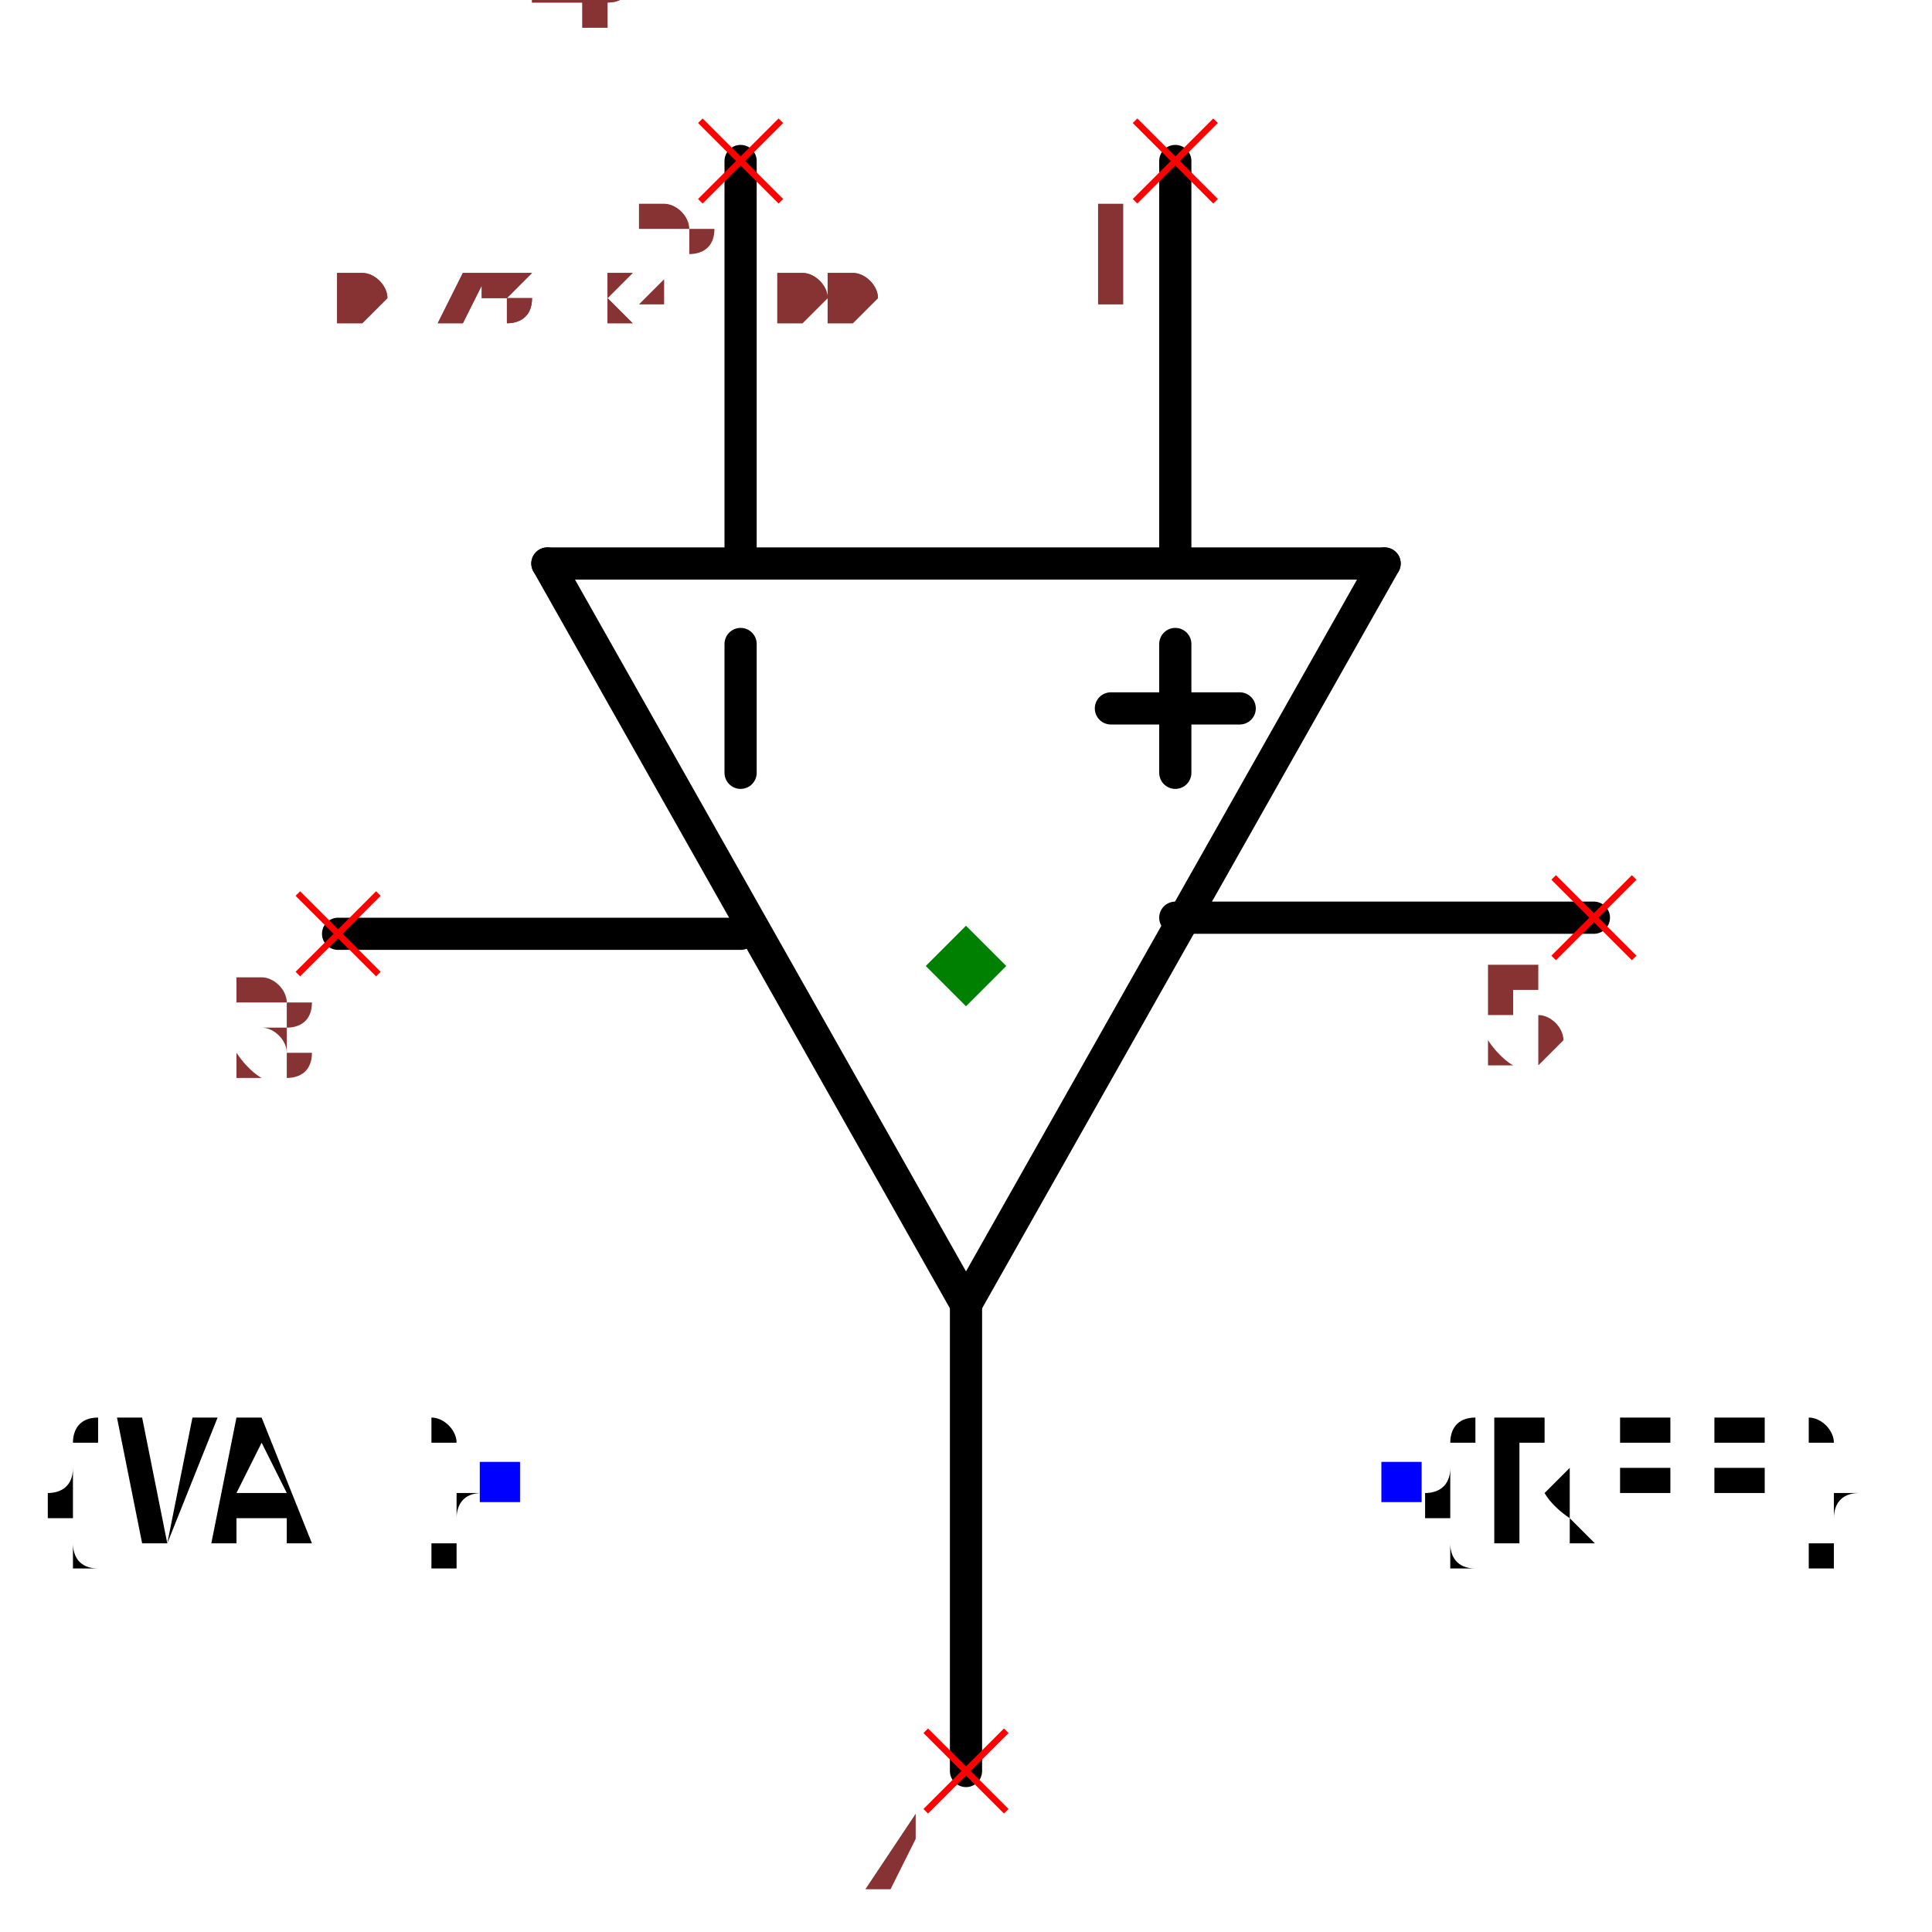
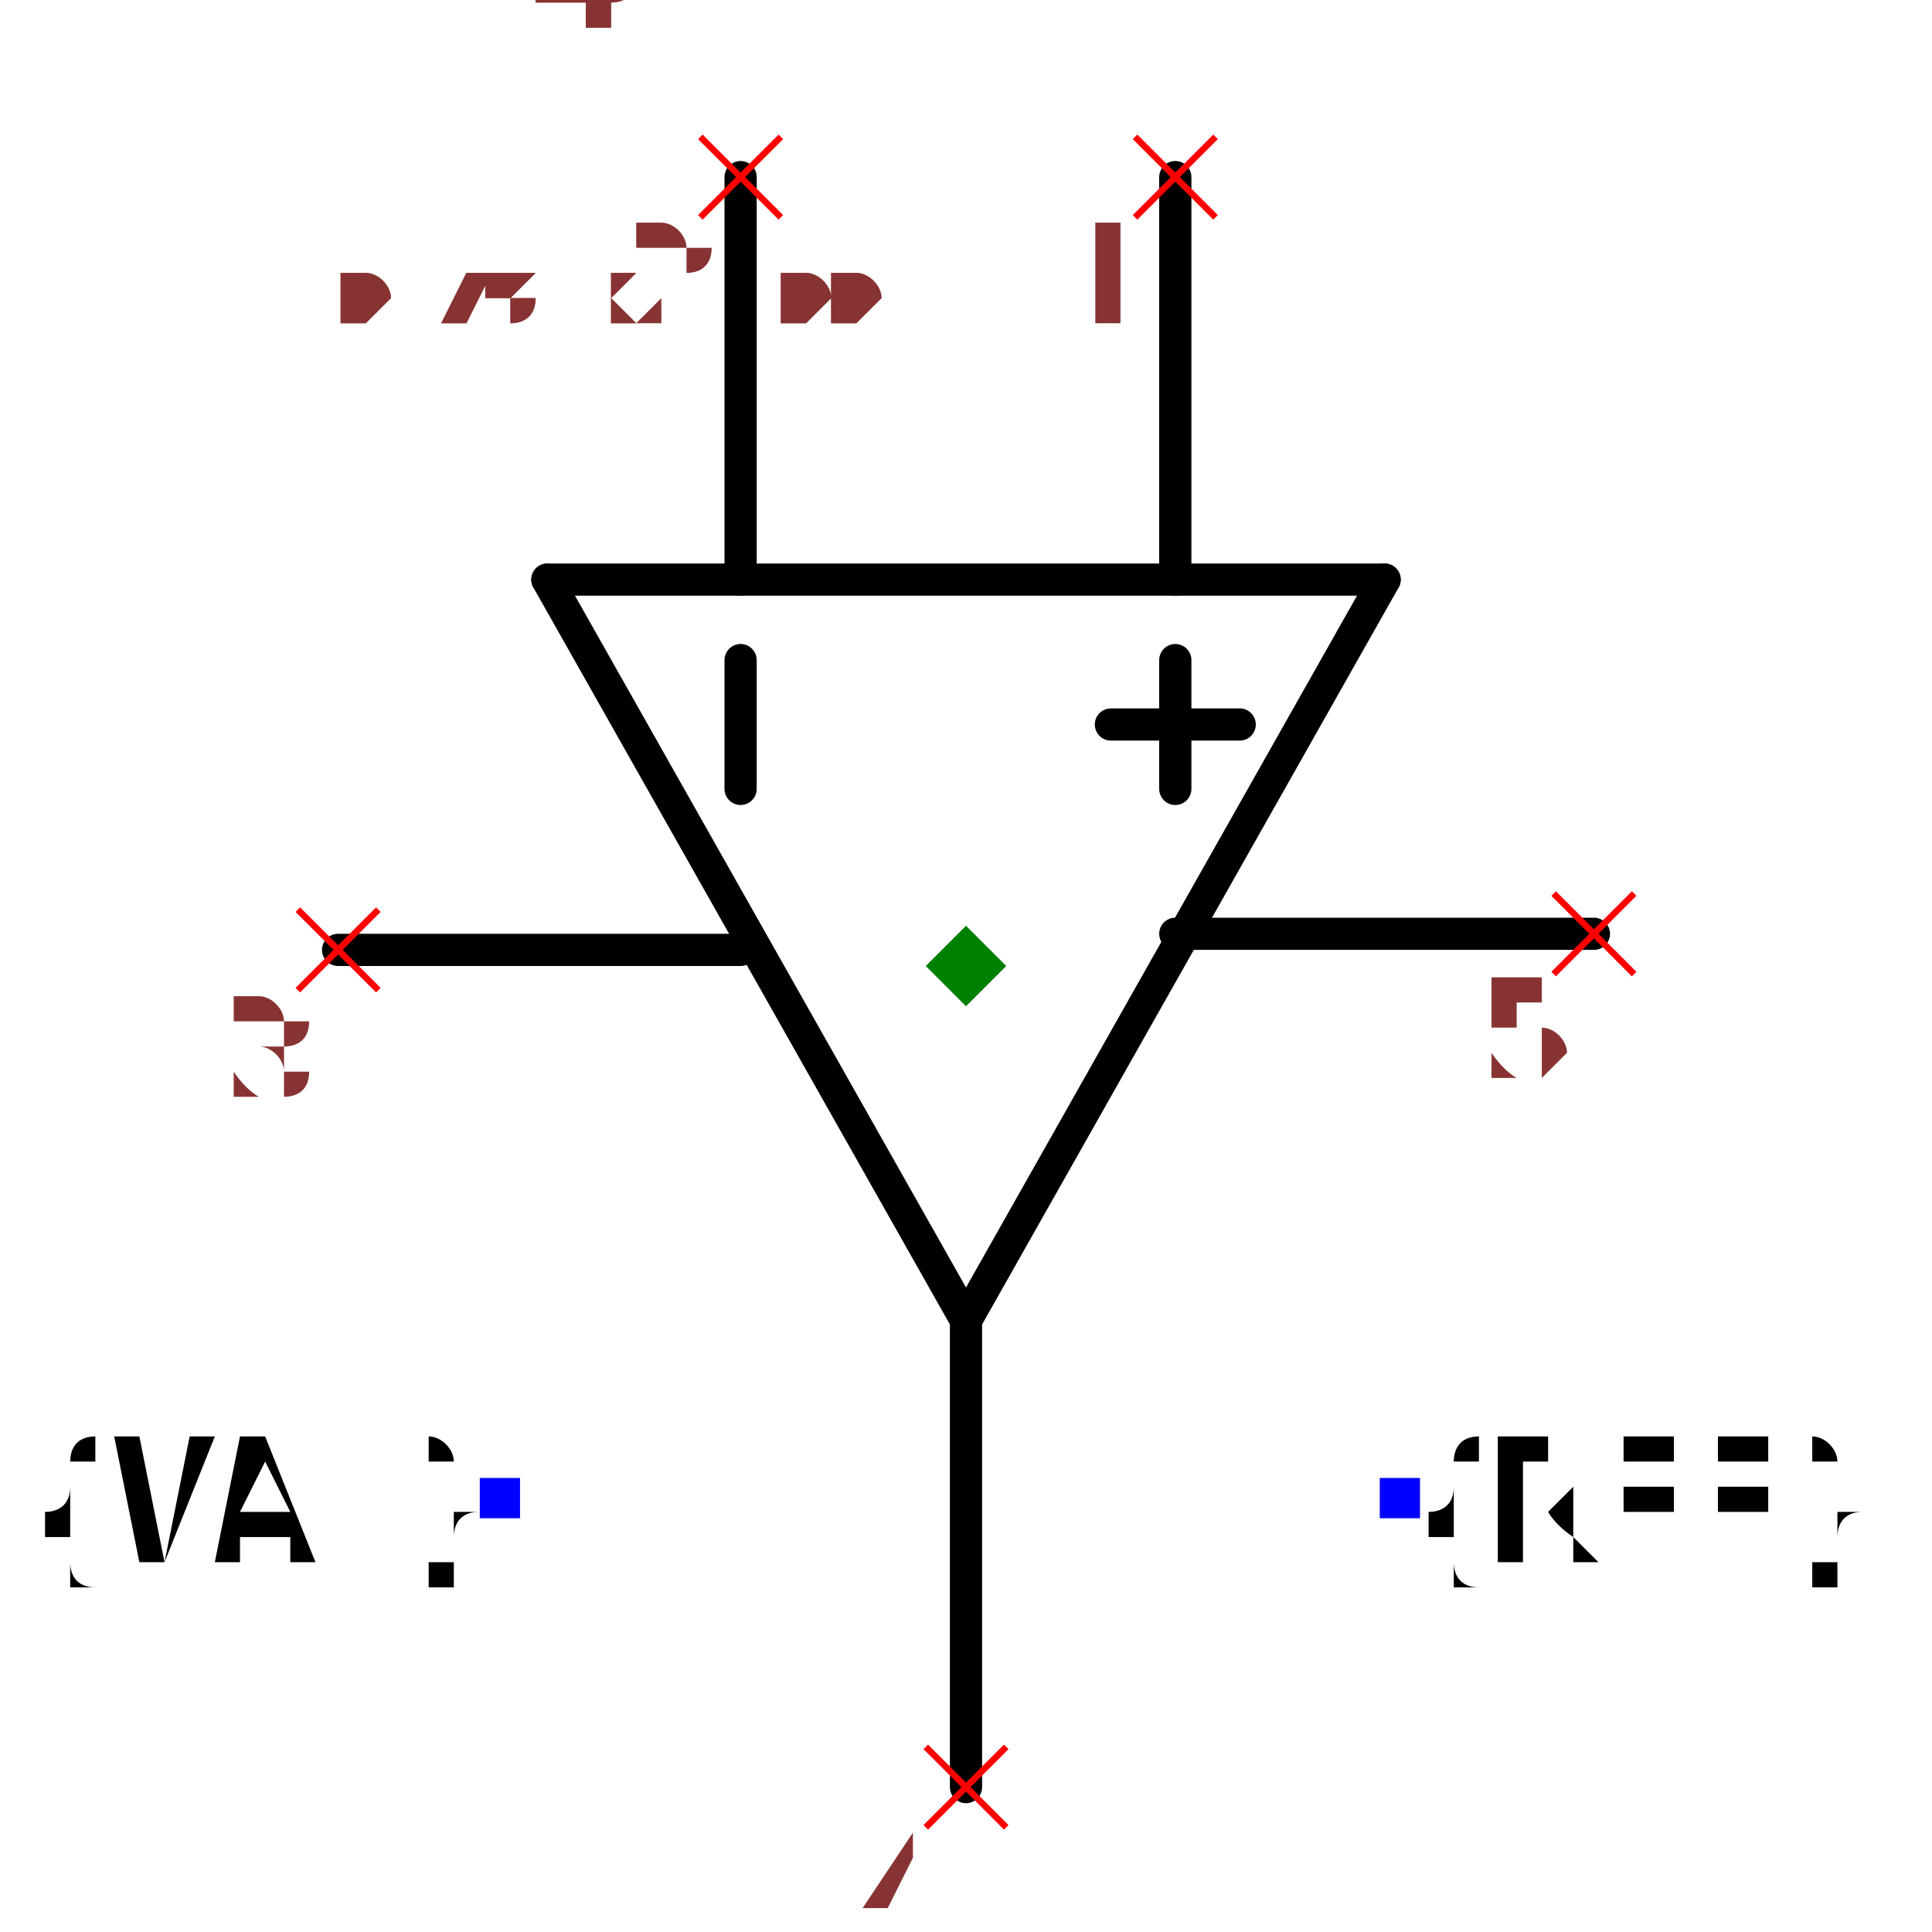
- <svg xmlns="http://www.w3.org/2000/svg" width="150" height="150" viewBox="-0.468 -0.65 0.936 1.2">
-   <path d="M1.3877787807814457e-17,0.16 L-0.26,-0.3" fill="none" stroke="black" stroke-width="0.02" stroke-linecap="round" stroke-linejoin="round" />
-   <path d="M0.26,-0.3 L1.3877787807814457e-17,0.16" fill="none" stroke="black" stroke-width="0.02" stroke-linecap="round" stroke-linejoin="round" />
-   <path d="M-0.26,-0.3 L0.26,-0.3" fill="none" stroke="black" stroke-width="0.02" stroke-linecap="round" stroke-linejoin="round" />
-   <path d="M0.13,-0.3 L0.13,-0.55" fill="none" stroke="black" stroke-width="0.02" stroke-linecap="round" stroke-linejoin="round" />
-   <path d="M-0.14,-0.3 L-0.14,-0.55" fill="none" stroke="black" stroke-width="0.02" stroke-linecap="round" stroke-linejoin="round" />
-   <path d="M2.7755575615628914e-17,0.45 L1.3877787807814457e-17,0.16" fill="none" stroke="black" stroke-width="0.02" stroke-linecap="round" stroke-linejoin="round" />
-   <path d="M0.39,-0.08 L0.13,-0.08" fill="none" stroke="black" stroke-width="0.02" stroke-linecap="round" stroke-linejoin="round" />
-   <path d="M-0.39,-0.07 L-0.14,-0.07" fill="none" stroke="black" stroke-width="0.02" stroke-linecap="round" stroke-linejoin="round" />
-   <path d="M0.13,-0.17 L0.13,-0.25" fill="black" stroke="black" stroke-width="0.02" stroke-linecap="round" stroke-linejoin="round" />
-   <path d="M-0.14,-0.17 L-0.14,-0.25" fill="black" stroke="black" stroke-width="0.02" stroke-linecap="round" stroke-linejoin="round" />
-   <path d="M0.09,-0.21 L0.17,-0.21" fill="black" stroke="black" stroke-width="0.02" stroke-linecap="round" stroke-linejoin="round" />
-   <text x="0.27" y="0.27" dx="0" dy="0.038" text-anchor="start" style="font: 0.1px monospace; fill: black">{REF}</text>
-   <rect x="0.258" y="0.258" width="0.025" height="0.025" fill="blue" />
-   <text x="-0.29" y="0.27" dx="0" dy="0.038" text-anchor="end" style="font: 0.1px monospace; fill: black">{VAL}</text>
-   <rect x="-0.302" y="0.258" width="0.025" height="0.025" fill="blue" />
-   <line x1="0.105" y1="-0.575" x2="0.155" y2="-0.525" stroke="red" stroke-width="0.004" />
-   <line x1="0.105" y1="-0.525" x2="0.155" y2="-0.575" stroke="red" stroke-width="0.004" />
-   <text x="0.09" y="-0.46" text-anchor="middle" style="font: 0.08px monospace; fill: #833;">1</text>
-   <line x1="-0.165" y1="-0.575" x2="-0.115" y2="-0.525" stroke="red" stroke-width="0.004" />
-   <line x1="-0.165" y1="-0.525" x2="-0.115" y2="-0.575" stroke="red" stroke-width="0.004" />
-   <text x="-0.18" y="-0.46" text-anchor="middle" style="font: 0.08px monospace; fill: #833;">2</text>
-   <line x1="-0.025" y1="0.425" x2="0.025" y2="0.475" stroke="red" stroke-width="0.004" />
-   <line x1="-0.025" y1="0.475" x2="0.025" y2="0.425" stroke="red" stroke-width="0.004" />
-   <text x="-0.04" y="0.54" text-anchor="middle" style="font: 0.08px monospace; fill: #833;">4</text>
-   <line x1="0.365" y1="-0.105" x2="0.415" y2="-0.055" stroke="red" stroke-width="0.004" />
-   <line x1="0.365" y1="-0.055" x2="0.415" y2="-0.105" stroke="red" stroke-width="0.004" />
-   <text x="0.35" y="0.01" text-anchor="middle" style="font: 0.08px monospace; fill: #833;">5</text>
-   <line x1="-0.415" y1="-0.095" x2="-0.365" y2="-0.045" stroke="red" stroke-width="0.004" />
-   <line x1="-0.415" y1="-0.045" x2="-0.365" y2="-0.095" stroke="red" stroke-width="0.004" />
-   <text x="-0.43" y="0.02" text-anchor="middle" style="font: 0.08px monospace; fill: #833;">3</text>
-   <path d="M 0 -0.075 L 0.025 -0.05 L 0 -0.025 L -0.025 -0.05 Z" fill="green" />
-   <text x="-0.39" y="-0.45" style="font: 0.05px monospace; fill: #833;">0.78 x 1.00</text>
-   <text x="-0.39" y="-0.5" dy="-0.15" style="font: 0.05px monospace; fill: #833;">1 [inp1]</text>
-   <text x="-0.39" y="-0.55" dy="-0.15" style="font: 0.05px monospace; fill: #833;">2 [inp2]</text>
-   <text x="-0.39" y="-0.6" dy="-0.15" style="font: 0.05px monospace; fill: #833;">4 [out]</text>
-   <text x="-0.39" y="-0.65" dy="-0.15" style="font: 0.05px monospace; fill: #833;">5 [V+]</text>
-   <text x="-0.39" y="-0.7" dy="-0.15" style="font: 0.05px monospace; fill: #833;">3 [V-]</text>
-   <text x="-0.39" y="-0.45" style="font: 0.05px monospace; fill: #833;">0.78 x 1.00</text>
-   <text x="-0.39" y="-0.5" dy="-0.15" style="font: 0.05px monospace; fill: #833;">1 [inp1]</text>
-   <text x="-0.39" y="-0.55" dy="-0.15" style="font: 0.05px monospace; fill: #833;">2 [inp2]</text>
-   <text x="-0.39" y="-0.6" dy="-0.15" style="font: 0.05px monospace; fill: #833;">4 [out]</text>
-   <text x="-0.39" y="-0.65" dy="-0.15" style="font: 0.05px monospace; fill: #833;">5 [V+]</text>
-   <text x="-0.39" y="-0.7" dy="-0.15" style="font: 0.05px monospace; fill: #833;">3 [V-]</text>
+ <svg xmlns="http://www.w3.org/2000/svg" width="150" height="150" viewBox="-0.478 -0.65 0.936 1.2">
+   <path d="M-0.01,0.17 L-0.27,-0.29" fill="none" stroke="black" stroke-width="0.02" stroke-linecap="round" stroke-linejoin="round" />
+   <path d="M0.25,-0.29 L-0.01,0.17" fill="none" stroke="black" stroke-width="0.02" stroke-linecap="round" stroke-linejoin="round" />
+   <path d="M-0.27,-0.29 L0.25,-0.29" fill="none" stroke="black" stroke-width="0.02" stroke-linecap="round" stroke-linejoin="round" />
+   <path d="M0.12,-0.29 L0.12,-0.54" fill="none" stroke="black" stroke-width="0.02" stroke-linecap="round" stroke-linejoin="round" />
+   <path d="M-0.15,-0.29 L-0.15,-0.54" fill="none" stroke="black" stroke-width="0.02" stroke-linecap="round" stroke-linejoin="round" />
+   <path d="M-0.01,0.46 L-0.01,0.17" fill="none" stroke="black" stroke-width="0.02" stroke-linecap="round" stroke-linejoin="round" />
+   <path d="M0.38,-0.07 L0.12,-0.07" fill="none" stroke="black" stroke-width="0.02" stroke-linecap="round" stroke-linejoin="round" />
+   <path d="M-0.4,-0.06 L-0.15,-0.06" fill="none" stroke="black" stroke-width="0.02" stroke-linecap="round" stroke-linejoin="round" />
+   <path d="M0.12,-0.16 L0.12,-0.24" fill="black" stroke="black" stroke-width="0.02" stroke-linecap="round" stroke-linejoin="round" />
+   <path d="M-0.15,-0.16 L-0.15,-0.24" fill="black" stroke="black" stroke-width="0.02" stroke-linecap="round" stroke-linejoin="round" />
+   <path d="M0.08,-0.2 L0.16,-0.2" fill="black" stroke="black" stroke-width="0.02" stroke-linecap="round" stroke-linejoin="round" />
+   <text x="0.26" y="0.28" dx="0" dy="0.038" text-anchor="start" style="font: 0.1px monospace; fill: black">{REF}</text>
+   <rect x="0.247" y="0.268" width="0.025" height="0.025" fill="blue" />
+   <text x="-0.3" y="0.28" dx="0" dy="0.038" text-anchor="end" style="font: 0.1px monospace; fill: black">{VAL}</text>
+   <rect x="-0.312" y="0.268" width="0.025" height="0.025" fill="blue" />
+   <line x1="0.095" y1="-0.565" x2="0.145" y2="-0.515" stroke="red" stroke-width="0.004" />
+   <line x1="0.095" y1="-0.515" x2="0.145" y2="-0.565" stroke="red" stroke-width="0.004" />
+   <text x="0.08" y="-0.45" text-anchor="middle" style="font: 0.08px monospace; fill: #833;">1</text>
+   <line x1="-0.175" y1="-0.565" x2="-0.125" y2="-0.515" stroke="red" stroke-width="0.004" />
+   <line x1="-0.175" y1="-0.515" x2="-0.125" y2="-0.565" stroke="red" stroke-width="0.004" />
+   <text x="-0.19" y="-0.45" text-anchor="middle" style="font: 0.08px monospace; fill: #833;">2</text>
+   <line x1="-0.035" y1="0.435" x2="0.015" y2="0.485" stroke="red" stroke-width="0.004" />
+   <line x1="-0.035" y1="0.485" x2="0.015" y2="0.435" stroke="red" stroke-width="0.004" />
+   <text x="-0.05" y="0.55" text-anchor="middle" style="font: 0.08px monospace; fill: #833;">4</text>
+   <line x1="0.355" y1="-0.095" x2="0.405" y2="-0.045" stroke="red" stroke-width="0.004" />
+   <line x1="0.355" y1="-0.045" x2="0.405" y2="-0.095" stroke="red" stroke-width="0.004" />
+   <text x="0.34" y="0.02" text-anchor="middle" style="font: 0.08px monospace; fill: #833;">5</text>
+   <line x1="-0.425" y1="-0.085" x2="-0.375" y2="-0.035" stroke="red" stroke-width="0.004" />
+   <line x1="-0.425" y1="-0.035" x2="-0.375" y2="-0.085" stroke="red" stroke-width="0.004" />
+   <text x="-0.44" y="0.03" text-anchor="middle" style="font: 0.08px monospace; fill: #833;">3</text>
+   <path d="M -0.01 -0.075 L 0.015 -0.05 L -0.01 -0.025 L -0.035 -0.05 Z" fill="green" />
+   <text x="-0.4" y="-0.45" style="font: 0.05px monospace; fill: #833;">0.78 x 1.00</text>
+   <text x="-0.4" y="-0.5" dy="-0.15" style="font: 0.05px monospace; fill: #833;">1 [inp1]</text>
+   <text x="-0.4" y="-0.55" dy="-0.15" style="font: 0.05px monospace; fill: #833;">2 [inp2]</text>
+   <text x="-0.4" y="-0.6" dy="-0.15" style="font: 0.05px monospace; fill: #833;">4 [out]</text>
+   <text x="-0.4" y="-0.65" dy="-0.15" style="font: 0.05px monospace; fill: #833;">5 [V+]</text>
+   <text x="-0.4" y="-0.7" dy="-0.15" style="font: 0.05px monospace; fill: #833;">3 [V-]</text>
+   <text x="-0.4" y="-0.45" style="font: 0.05px monospace; fill: #833;">0.78 x 1.00</text>
+   <text x="-0.4" y="-0.5" dy="-0.15" style="font: 0.05px monospace; fill: #833;">1 [inp1]</text>
+   <text x="-0.4" y="-0.55" dy="-0.15" style="font: 0.05px monospace; fill: #833;">2 [inp2]</text>
+   <text x="-0.4" y="-0.6" dy="-0.15" style="font: 0.05px monospace; fill: #833;">4 [out]</text>
+   <text x="-0.4" y="-0.65" dy="-0.15" style="font: 0.05px monospace; fill: #833;">5 [V+]</text>
+   <text x="-0.4" y="-0.7" dy="-0.15" style="font: 0.05px monospace; fill: #833;">3 [V-]</text>
</svg>
